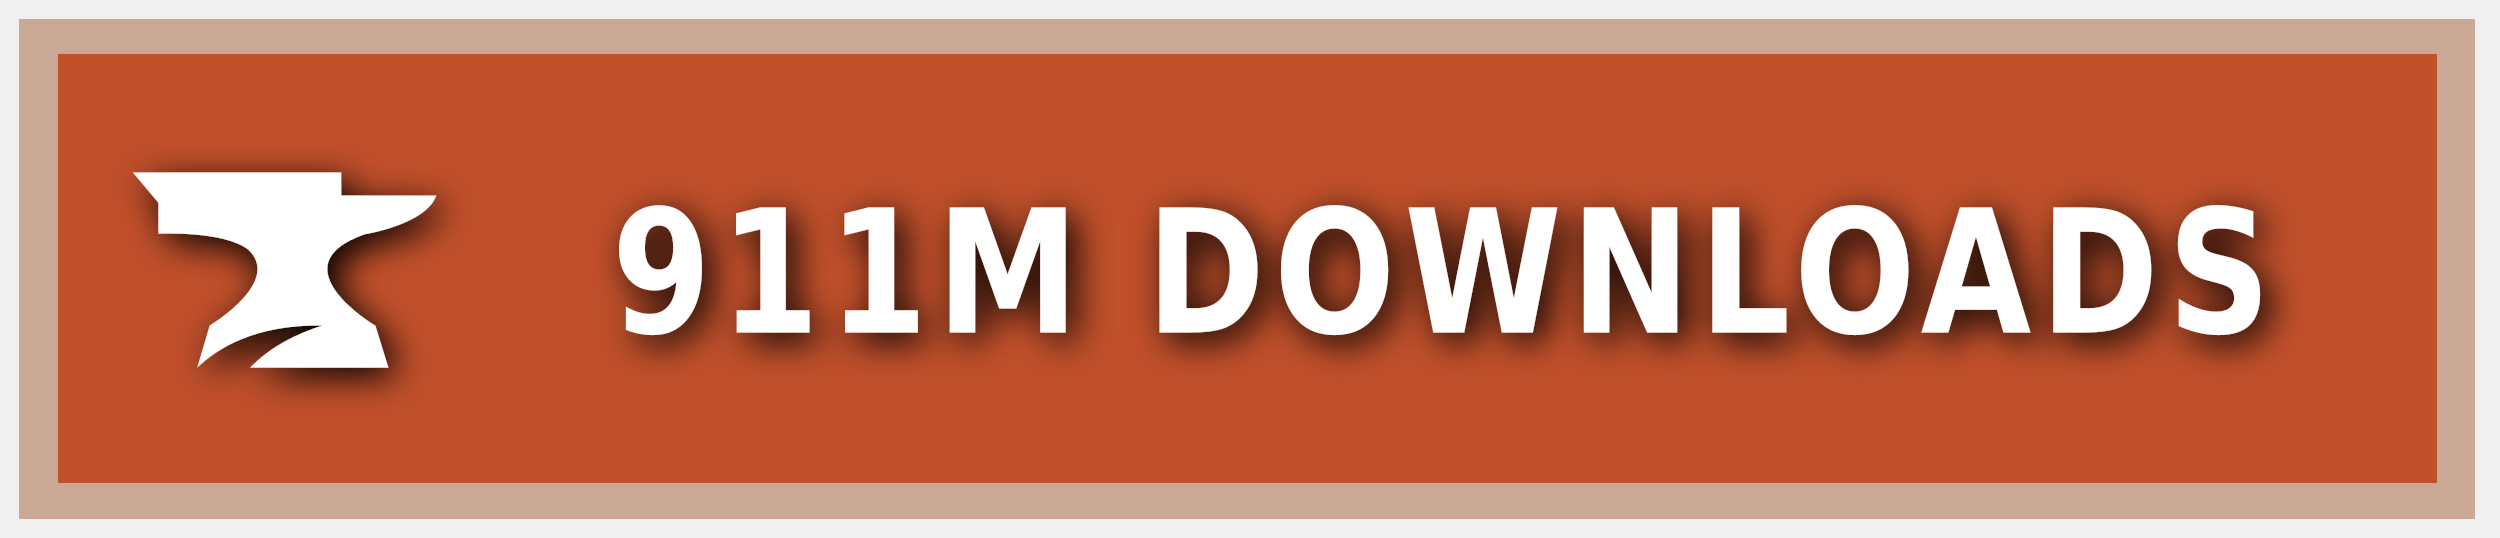
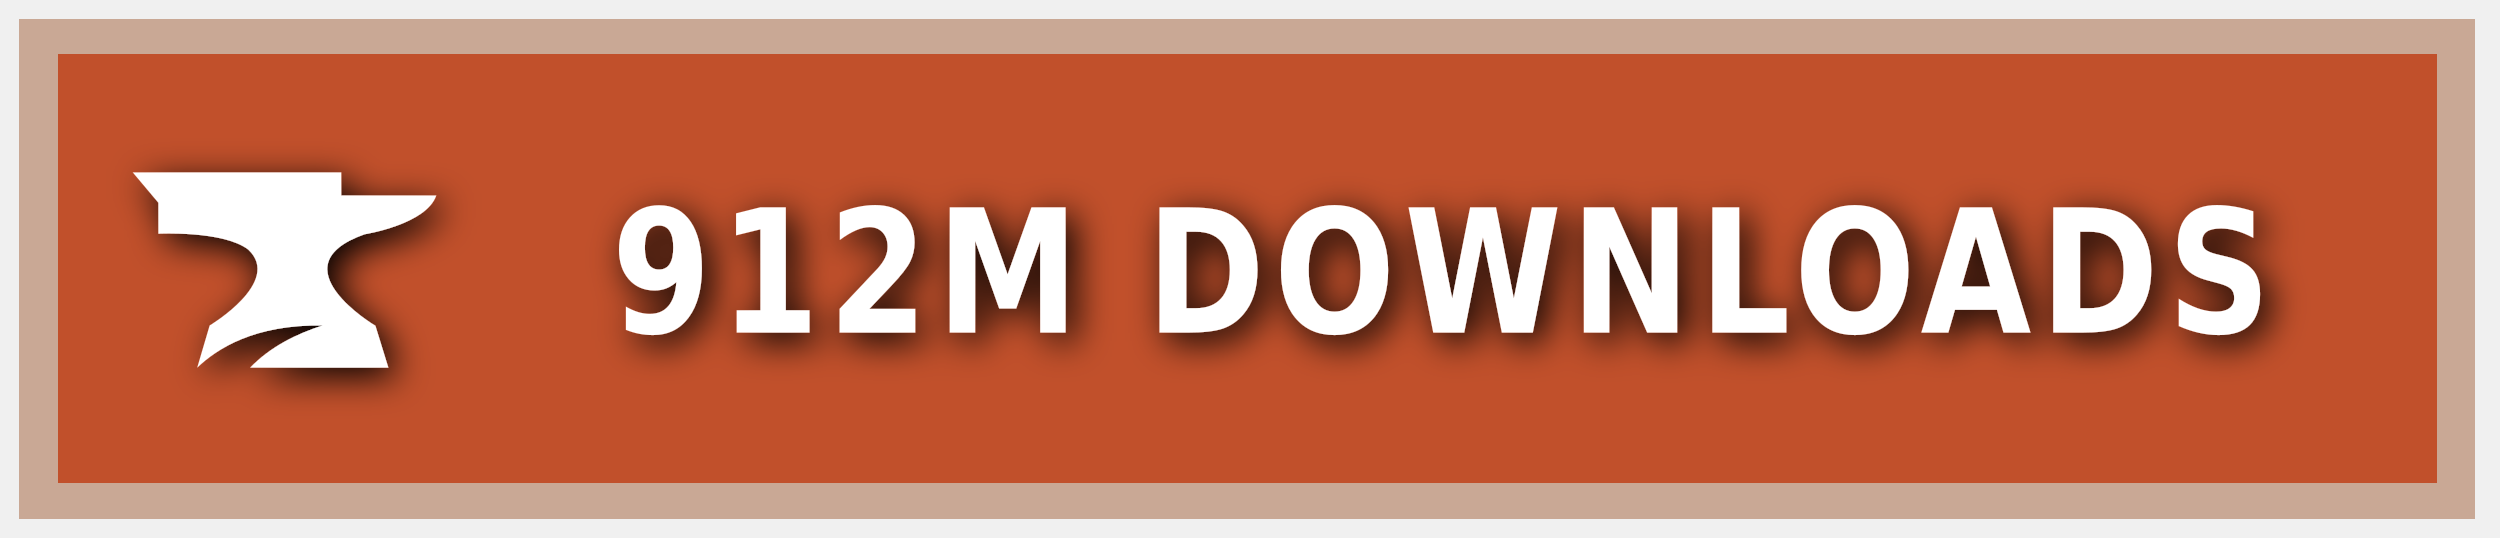
<svg xmlns="http://www.w3.org/2000/svg" xmlns:ns1="https://boxy-svg.com" width="200" height="43" viewBox="0 0 140 30" role="img" aria-label="CURSEFORGE">
  <style> g:not(.noshadow) { filter: drop-shadow(0.5px 0.5px 1.0px black); } </style>
  <defs>
    <ns1:guide x="121.656" y="10.118" angle="90" />
    <ns1:guide x="127.198" y="17.628" angle="90" />
    <ns1:guide x="8.199" y="-3.08" angle="0" />
    <ns1:guide x="20.449" y="-4.101" angle="0" />
  </defs>
  <g class="noshadow" shape-rendering="crispEdges" style="" transform="matrix(1.074564, 0, 0, 1, 0, 0)">
    <rect x="1" y="1" width="128" height="28" style="fill: #F16436;" />
    <rect x="1" y="1" width="128" height="28" style="fill: rgba(0, 0, 0, 0.2);" />
    <rect x="2" y="2" width="126" height="26" style="fill: none; stroke-width:2px; stroke: rgba(211, 255, 255, 0.5);" />
  </g>
  <g style="" transform="matrix(1, 0, 0, 1, 1, 1)">
    <path class="st1" d="M 19.416 12.071 C 19.416 12.071 22.882 11.52 23.433 9.895 L 18.11 9.895 L 18.11 8.604 L 6.433 8.604 L 7.868 10.301 L 7.868 12.041 C 7.868 12.041 11.495 11.853 12.903 12.927 C 14.832 14.74 10.741 17.177 10.741 17.177 L 10.044 19.541 C 11.147 18.482 13.236 17.119 17.065 17.177 C 15.615 17.641 14.135 18.366 13.005 19.541 L 20.75 19.541 L 20.024 17.191 C 20.01 17.191 14.396 13.841 19.416 12.071 Z" style="fill: rgb(255, 255, 255);" />
  </g>
  <g fill="#fff" text-anchor="middle" font-family="Verdana,Geneva,DejaVu Sans,sans-serif" text-rendering="geometricPrecision" font-size="100" transform="matrix(1, 0, 0, 1, 13, 0)">
-     <text style="font-size: 80px; font-weight: 700; white-space: pre;" transform="matrix(0.1, 0, 0, 0.120296, 0, -3.678133)" x="677" y="185" letter-spacing="5">911M DOWNLOADS</text>
+     <text style="font-size: 80px; font-weight: 700; white-space: pre;" transform="matrix(0.1, 0, 0, 0.120296, 0, -3.678133)" x="677" y="185" letter-spacing="5">912M DOWNLOADS</text>
  </g>
</svg>
